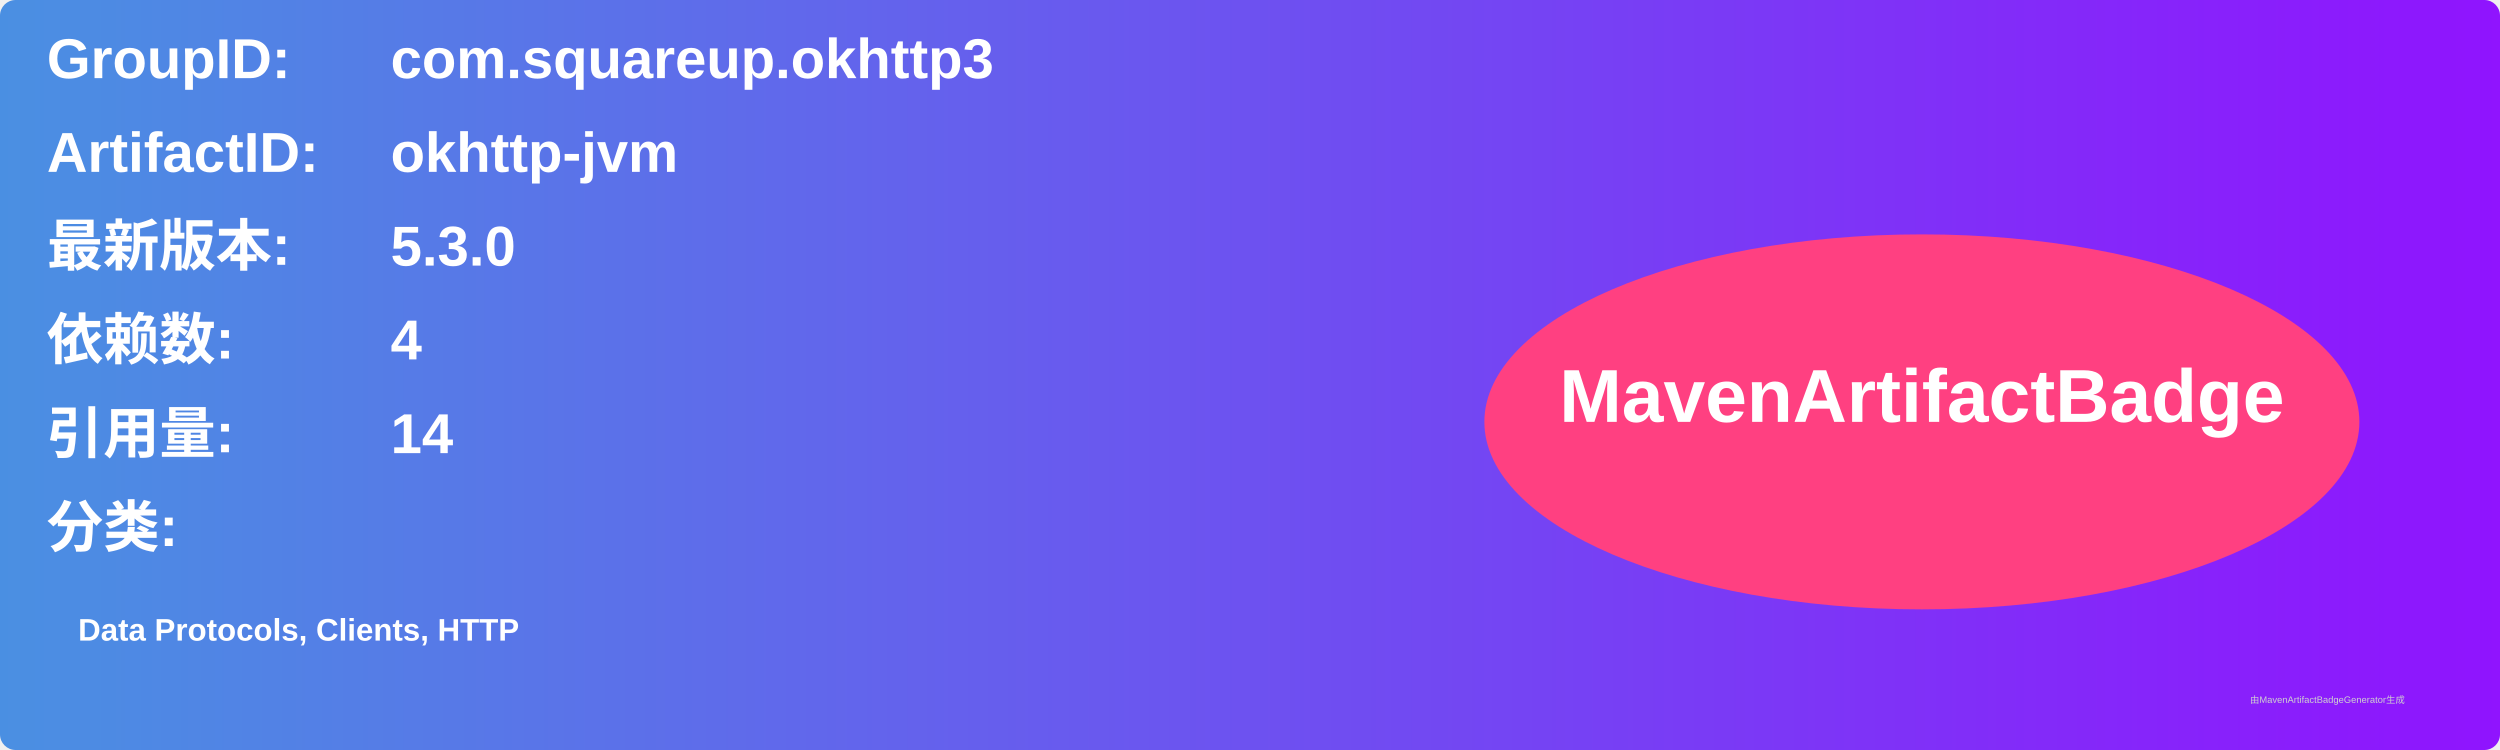
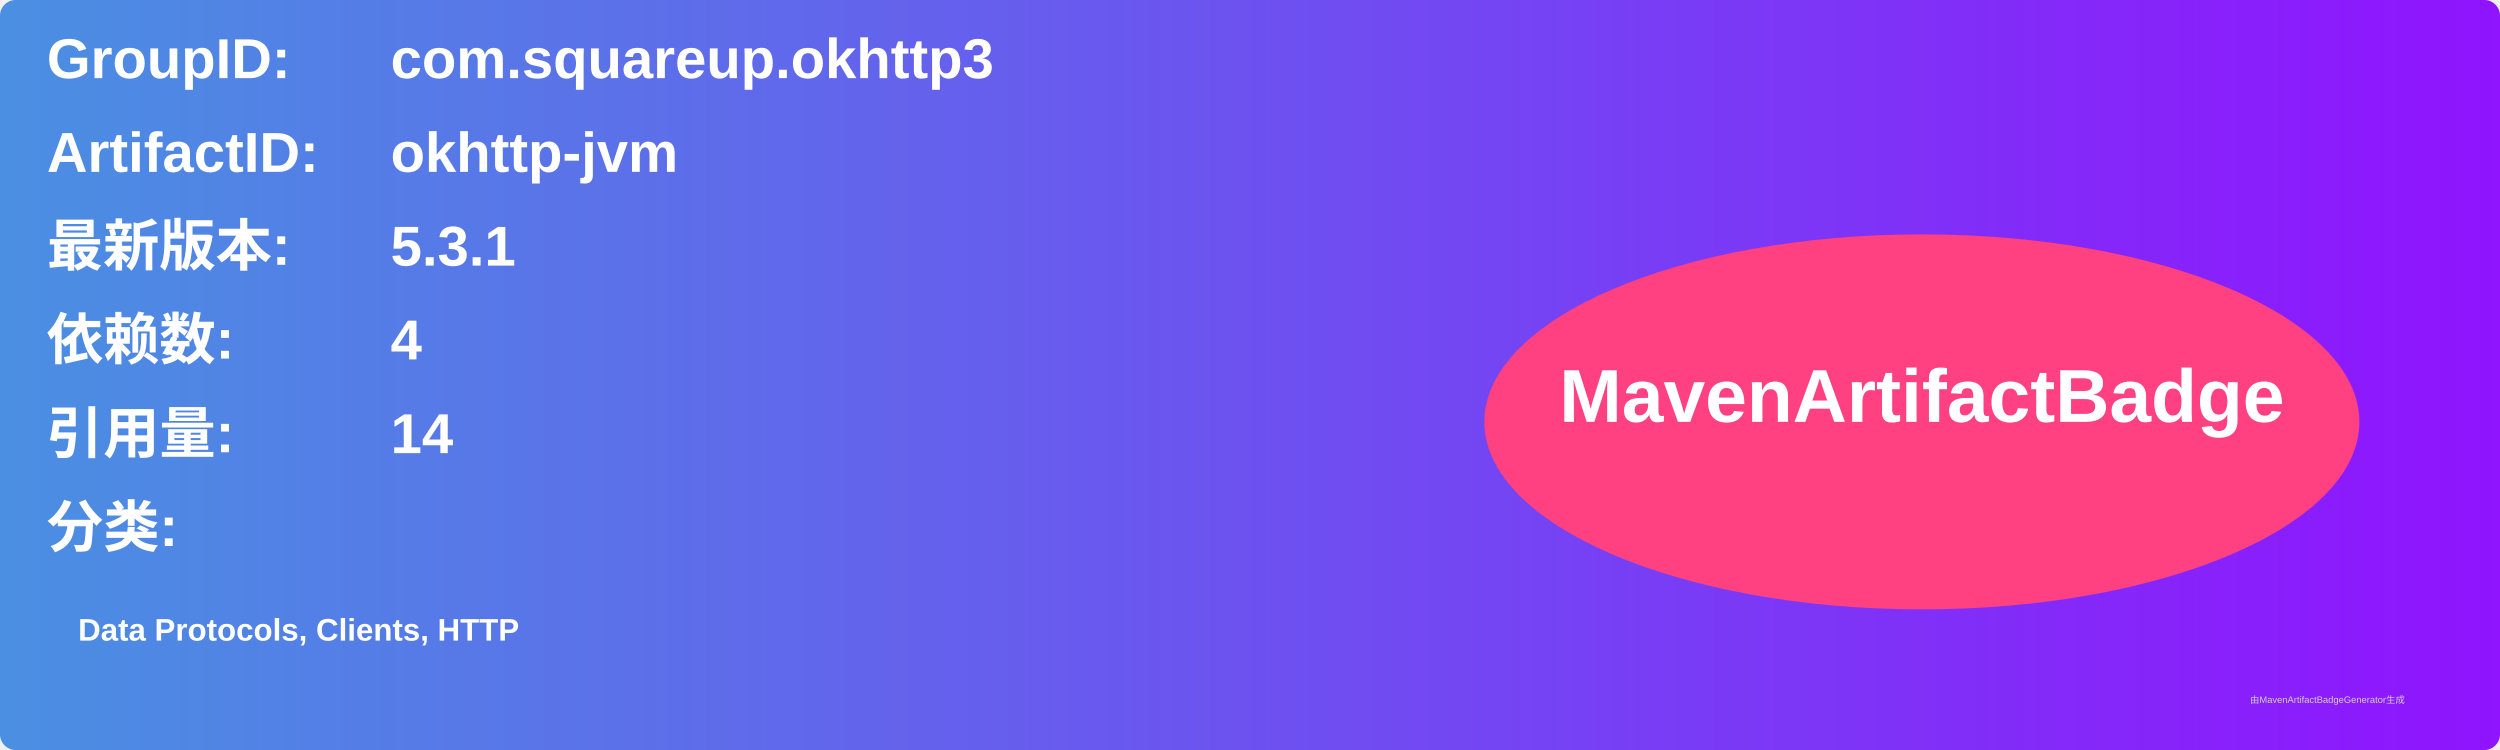
<svg xmlns="http://www.w3.org/2000/svg" width="800" height="240" viewBox="0 0 800 240">
  <linearGradient id="grad" x1="0%" y1="0%" x2="100%" y2="0%">
    <stop offset="0%" stop-color="#4a90e2" />
    <stop offset="100%" stop-color="#9013fe" />
  </linearGradient>
  <rect width="100%" height="100%" rx="5" ry="5" fill="url(#grad)" />
  <g transform="translate(15, 15)">
    <text x="0" y="10" font-family="Arial" font-size="18" fill="white" font-weight="bold" width="260">GroupID:</text>
    <text x="110" y="10" font-family="Arial" font-size="18" fill="white" font-weight="bold" width="460">com.squareup.okhttp3</text>
    <text x="0" y="40" font-family="Arial" font-size="18" fill="white" font-weight="bold" width="260">ArtifactID:</text>
    <text x="110" y="40" font-family="Arial" font-size="18" fill="white" font-weight="bold" width="460">okhttp-jvm</text>
    <text x="0" y="70" font-family="Arial" font-size="18" fill="white" font-weight="bold">最新版本:</text>
    <text x="110" y="70" font-family="Arial" font-size="18" fill="white" font-weight="bold">
-       <tspan font-weight="bold">5.3.0</tspan>
+       <tspan font-weight="bold">5.3.1</tspan>
    </text>
    <text x="0" y="100" font-family="Arial" font-size="18" fill="white" font-weight="bold">依赖数: </text>
    <text x="110" y="100" font-family="Arial" font-size="18" fill="white">
      <tspan font-weight="bold">4</tspan>
    </text>
    <text x="0" y="130" font-family="Arial" font-size="18" fill="white" font-weight="bold">引用量: </text>
    <text x="110" y="130" font-family="Arial" font-size="18" fill="white">
      <tspan font-weight="bold">14</tspan>
    </text>
    <text x="0" y="160" font-family="Arial" font-size="18" fill="white" font-weight="bold">分类:</text>
    <text x="10" y="190" font-family="Arial" font-size="10" fill="white">
      <tspan font-weight="bold">Data Protocols, Clients, HTTP</tspan>
    </text>
    <ellipse cx="600" cy="120" rx="140" ry="60" fill="#ff4081" />
    <text x="600" y="120" text-anchor="middle" font-family="Arial" font-size="24" fill="white" font-weight="bold">MavenArtifactBadge</text>
  </g>
  <text x="720" y="225" font-family="Arial" font-size="3" fill="#d0d0d0">由MavenArtifactBadgeGenerator生成</text>
</svg>
